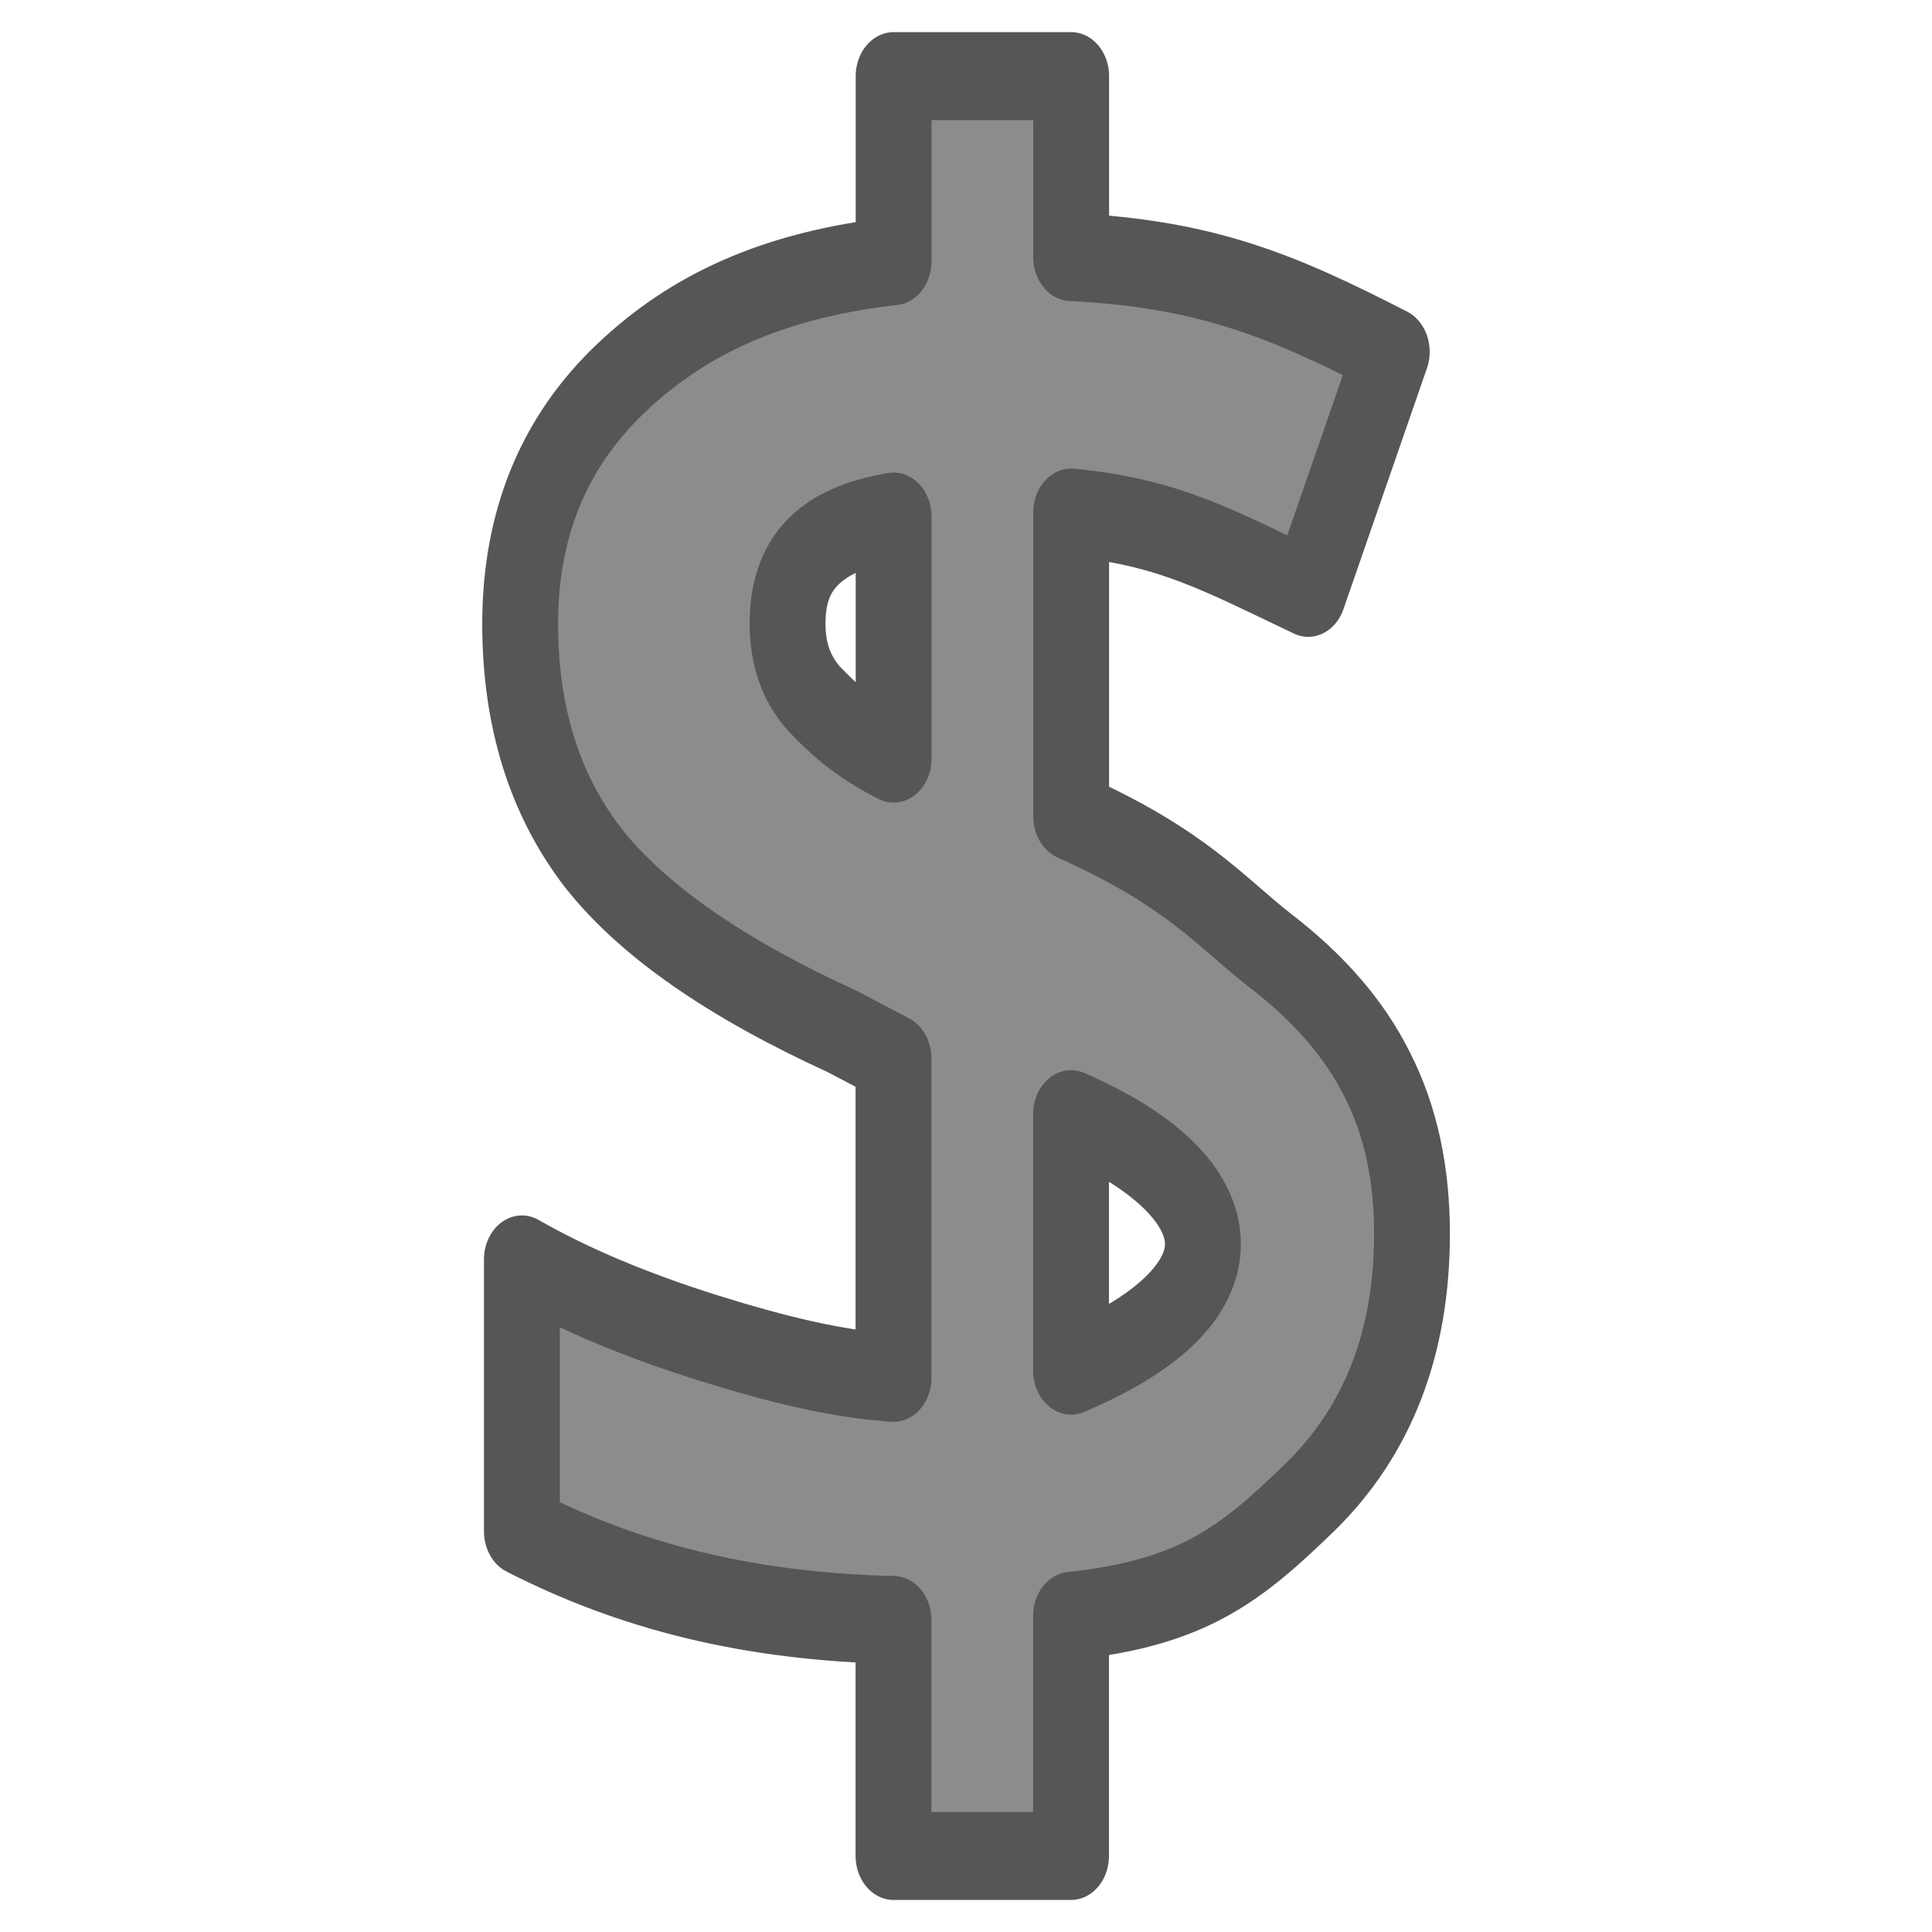
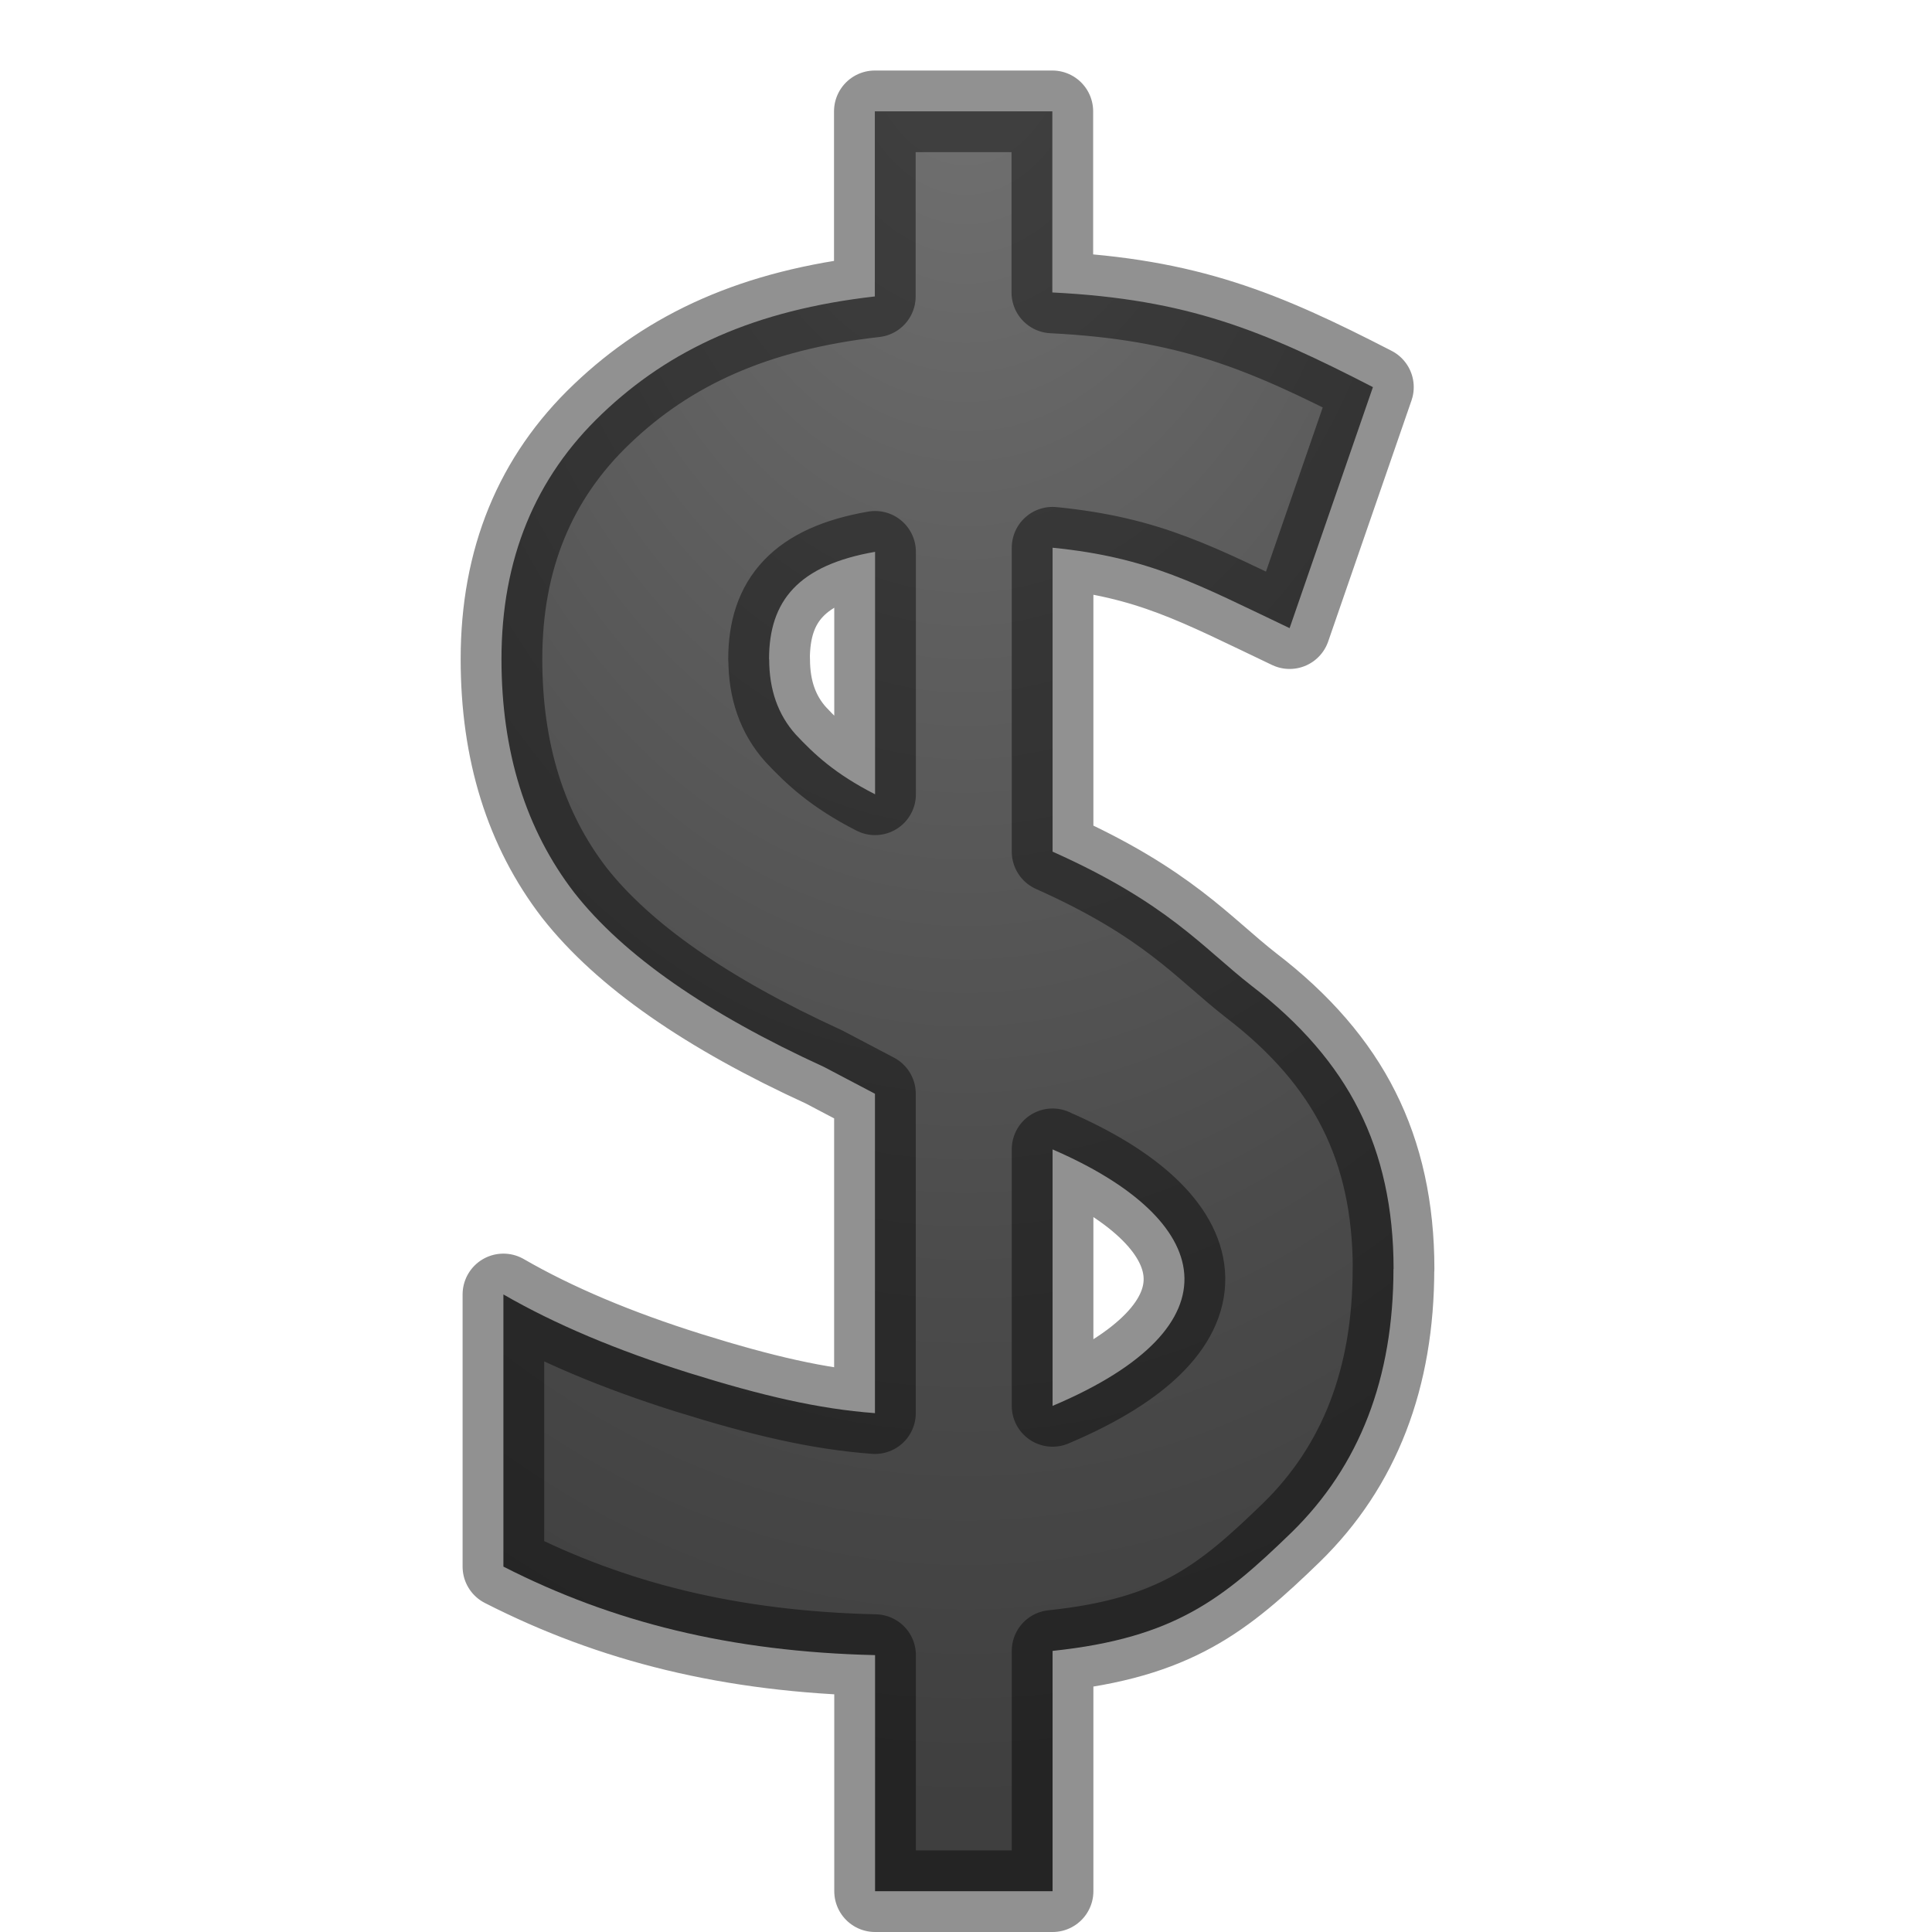
- <svg xmlns="http://www.w3.org/2000/svg" viewBox="0 0 16 16">
-   <path d="m8.173 9.273c0 .819-.296 1.479-.889 1.979-.593.495-1.011.791-2.078.889v1.802h-1.545v-1.771c-1.258-.026-2.286-.247-3.234-.665v-2.041c.448.222.987.417 1.616.588.634.17 1.124.271 1.618.301v-2.397l-.443-.201c-1.02-.402-1.745-.837-2.172-1.306-.423-.474-.634-1.059-.634-1.755 0-.747.291-1.361.874-1.84.588-.484 1.33-.778 2.376-.881v-1.389h1.545v1.358c1.18.052 1.836.289 2.79.711l-.727 1.809c-.804-.33-1.218-.531-2.063-.603v2.281c1.005.387 1.308.722 1.73 1.005.428.283.74.595.935.935.201.34.301.737.301 1.191zm-2.967-.897v1.925c1.648-.6 1.407-1.399 0-1.925zm-2.467-3.68c0 .227.077.415.232.564.16.144.34.294.691.448v-1.817c-.665.098-.923.366-.923.804z" fill="#8c8c8c" stroke="#565656" stroke-linejoin="round" stroke-width=".66" transform="matrix(.9516411 0 0 1.10354 3.915714 -.016366)" />
+ <svg xmlns="http://www.w3.org/2000/svg" xmlns:xlink="http://www.w3.org/1999/xlink" viewBox="0 0 16 16">
+   <defs>
+     <linearGradient id="a">
+       <stop offset="0" stop-color="#737373" />
+       <stop offset=".262" stop-color="#636363" />
+       <stop offset=".705" stop-color="#4b4b4b" />
+       <stop offset="1" stop-color="#3f3f3f" />
+     </linearGradient>
+     <radialGradient xlink:href="#a" id="b" cx="8" cy="3.955" fx="8" fy="3.955" r="4.031" gradientTransform="matrix(-2.48057 0 0 -3.72086 27.845 14.717)" gradientUnits="userSpaceOnUse" />
+   </defs>
+   <path d="M11.54 10.508c0 .904-.28 1.632-.845 2.184-.564.546-.963.873-1.978.98v1.99h-1.47v-1.955c-1.197-.028-2.176-.273-3.078-.733V10.72c.426.246.938.462 1.537.65.603.188 1.07.298 1.54.333V9.058l-.422-.222c-.97-.444-1.66-.924-2.067-1.442-.403-.523-.604-1.168-.604-1.936 0-.825.277-1.502.832-2.03.56-.535 1.265-.86 2.26-.973V.922h1.47v1.5c1.124.056 1.748.317 2.655.784l-.69 1.996c-.765-.364-1.16-.586-1.963-.666v2.517c.956.427 1.244.796 1.647 1.11.407.312.703.656.89 1.03.19.377.287.815.287 1.315zm-2.823-.99v2.125c1.568-.663 1.34-1.545 0-2.124zM6.37 5.46c0 .25.072.458.22.623.15.16.323.325.657.495V4.57c-.633.11-.878.404-.878.888z" fill="url(#b)" stroke="#000" stroke-width=".676" stroke-linejoin="round" stroke-opacity=".431" />
</svg>
